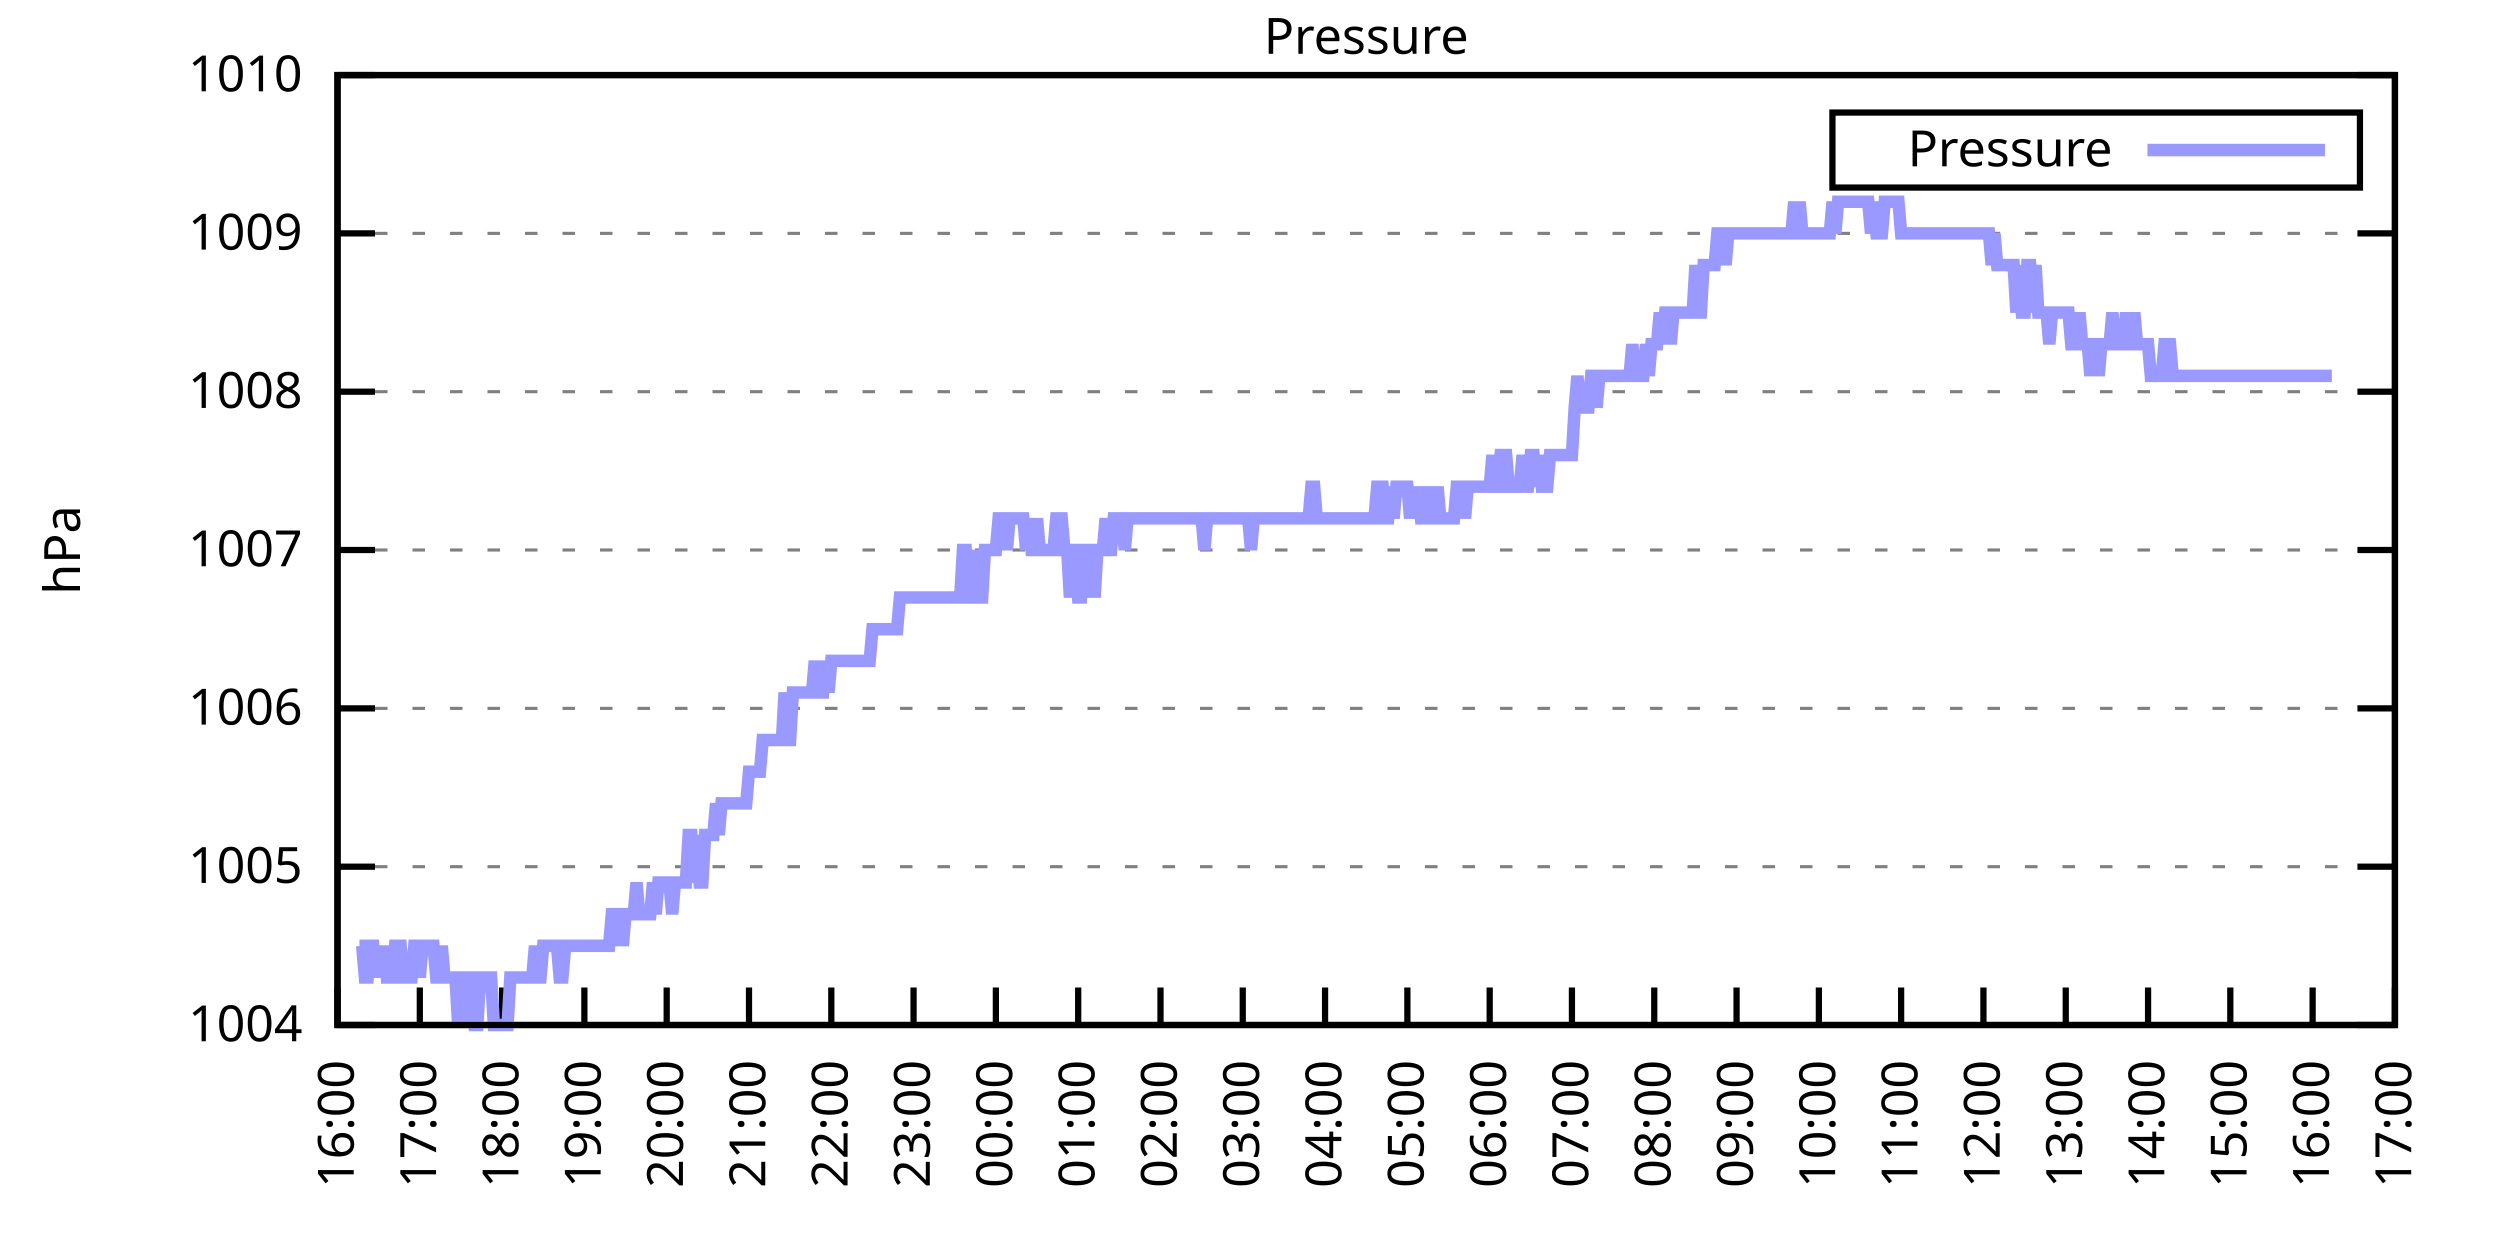
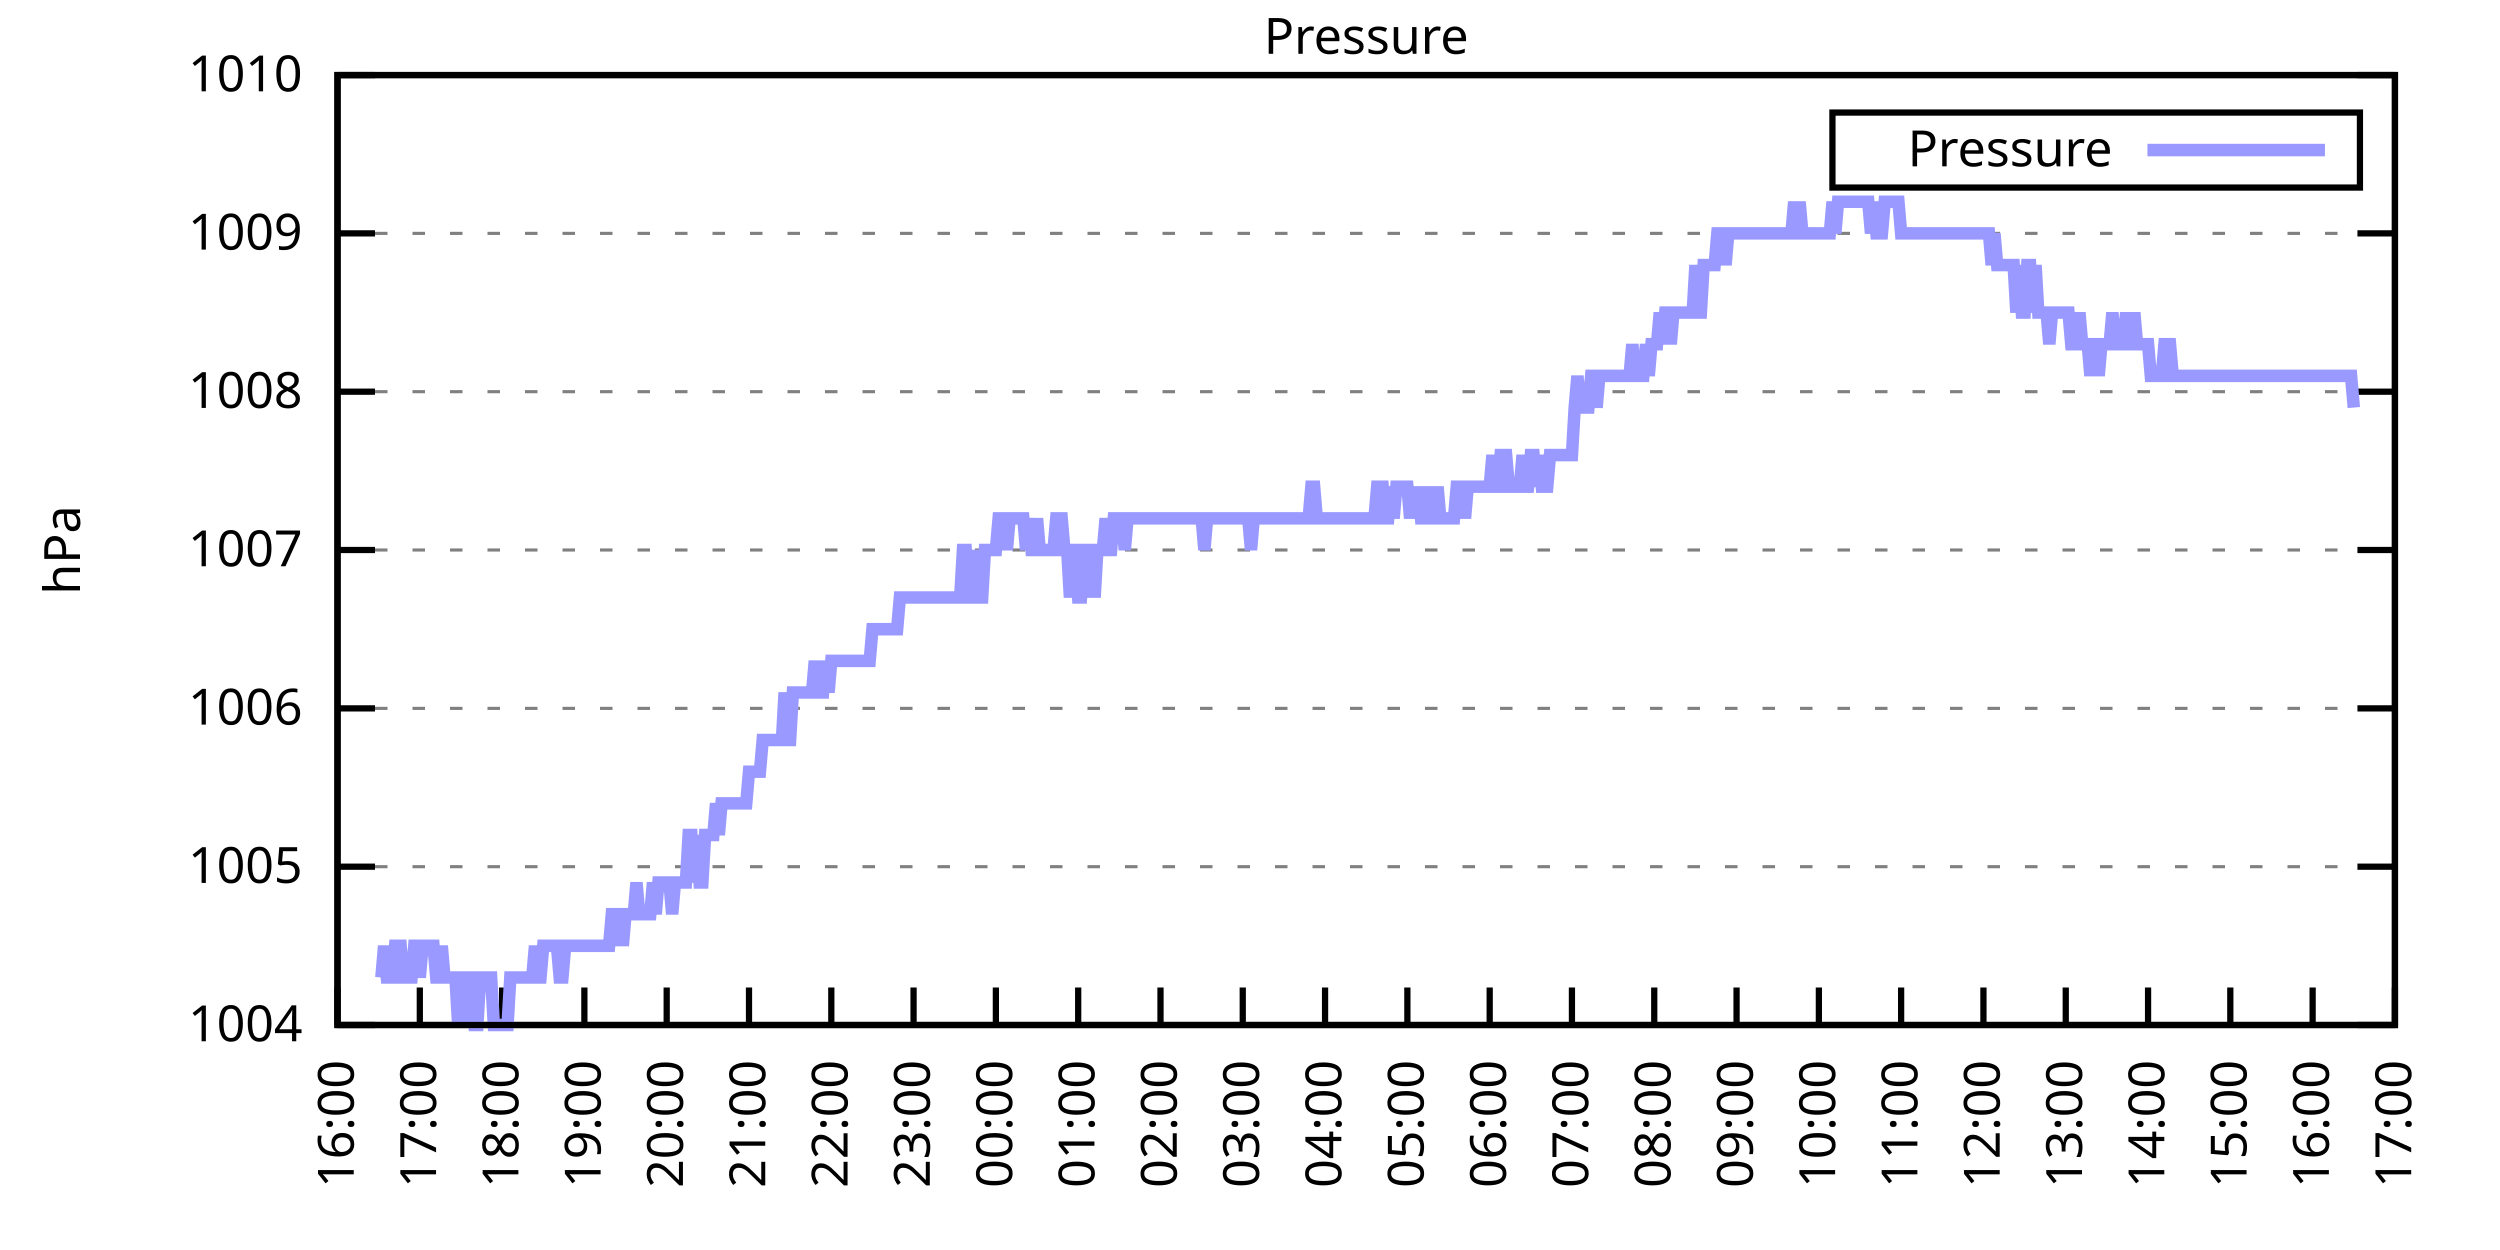
<svg xmlns="http://www.w3.org/2000/svg" xmlns:xlink="http://www.w3.org/1999/xlink" width="400" height="200" viewBox="0 0 400 200">
  <g id="gnuplot_canvas">
    <rect x="0" y="0" width="400" height="200" fill="none" />
    <defs>
      <circle id="gpDot" r="0.5" stroke-width="0.5" stroke="currentColor" />
      <path id="gpPt0" stroke-width="0.333" stroke="currentColor" d="M-1,0 h2 M0,-1 v2" />
      <path id="gpPt1" stroke-width="0.333" stroke="currentColor" d="M-1,-1 L1,1 M1,-1 L-1,1" />
      <path id="gpPt2" stroke-width="0.333" stroke="currentColor" d="M-1,0 L1,0 M0,-1 L0,1 M-1,-1 L1,1 M-1,1 L1,-1" />
      <rect id="gpPt3" stroke-width="0.333" stroke="currentColor" x="-1" y="-1" width="2" height="2" />
      <rect id="gpPt4" stroke-width="0.333" stroke="currentColor" fill="currentColor" x="-1" y="-1" width="2" height="2" />
      <circle id="gpPt5" stroke-width="0.333" stroke="currentColor" cx="0" cy="0" r="1" />
      <use xlink:href="#gpPt5" id="gpPt6" fill="currentColor" stroke="none" />
      <path id="gpPt7" stroke-width="0.333" stroke="currentColor" d="M0,-1.33 L-1.33,0.67 L1.33,0.67 z" />
      <use xlink:href="#gpPt7" id="gpPt8" fill="currentColor" stroke="none" />
      <use xlink:href="#gpPt7" id="gpPt9" stroke="currentColor" transform="rotate(180)" />
      <use xlink:href="#gpPt9" id="gpPt10" fill="currentColor" stroke="none" />
      <use xlink:href="#gpPt3" id="gpPt11" stroke="currentColor" transform="rotate(45)" />
      <use xlink:href="#gpPt11" id="gpPt12" fill="currentColor" stroke="none" />
      <path id="gpPt13" stroke-width="0.333" stroke="currentColor" d="M0,1.330 L1.265,0.411 L0.782,-1.067 L-0.782,-1.076 L-1.265,0.411 z" />
      <use xlink:href="#gpPt13" id="gpPt14" fill="currentColor" stroke="none" />
      <filter id="textbox" filterUnits="objectBoundingBox" x="0" y="0" height="1" width="1">
        <feFlood flood-color="white" flood-opacity="1" result="bgnd" />
        <feComposite in="SourceGraphic" in2="bgnd" operator="atop" />
      </filter>
      <filter id="greybox" filterUnits="objectBoundingBox" x="0" y="0" height="1" width="1">
        <feFlood flood-color="lightgrey" flood-opacity="1" result="grey" />
        <feComposite in="SourceGraphic" in2="grey" operator="atop" />
      </filter>
    </defs>
    <g fill="none" color="white" stroke="currentColor" stroke-width="1.00" stroke-linecap="butt" stroke-linejoin="miter">
</g>
    <g fill="none" color="black" stroke="currentColor" stroke-width="1.00" stroke-linecap="butt" stroke-linejoin="miter">
      <g stroke="none" shape-rendering="crispEdges">
        <polygon fill="rgb(255, 255, 255)" points="54.00,164.00 383.18,164.00 383.18,12.02 54.00,12.02 " />
      </g>
    </g>
    <g fill="none" color="black" stroke="currentColor" stroke-width="1.00" stroke-linecap="butt" stroke-linejoin="miter">
</g>
    <g fill="none" color="black" stroke="black" stroke-width="0.50" stroke-linecap="butt" stroke-linejoin="miter">
</g>
    <g fill="none" color="gray" stroke="currentColor" stroke-width="0.50" stroke-linecap="butt" stroke-linejoin="miter">
      <path stroke="gray" stroke-dasharray="2,4" class="gridline" d="M54.00,164.00 L383.19,164.00  " />
    </g>
    <g fill="none" color="gray" stroke="gray" stroke-width="1.00" stroke-linecap="butt" stroke-linejoin="miter">
</g>
    <g fill="none" color="black" stroke="currentColor" stroke-width="1.00" stroke-linecap="butt" stroke-linejoin="miter">
      <path stroke="black" d="M54.00,164.00 L60.00,164.00 M383.19,164.00 L377.19,164.00  " />
      <g transform="translate(48.40,166.60)" stroke="none" fill="black" font-family="Sans" font-size="8.00" text-anchor="end">
        <text>
          <tspan font-family="Sans"> 1004</tspan>
        </text>
      </g>
    </g>
    <g fill="none" color="black" stroke="currentColor" stroke-width="1.00" stroke-linecap="butt" stroke-linejoin="miter">
</g>
    <g fill="none" color="black" stroke="black" stroke-width="0.50" stroke-linecap="butt" stroke-linejoin="miter">
</g>
    <g fill="none" color="gray" stroke="currentColor" stroke-width="0.50" stroke-linecap="butt" stroke-linejoin="miter">
      <path stroke="gray" stroke-dasharray="2,4" class="gridline" d="M54.00,138.67 L383.19,138.67  " />
    </g>
    <g fill="none" color="gray" stroke="gray" stroke-width="1.00" stroke-linecap="butt" stroke-linejoin="miter">
</g>
    <g fill="none" color="black" stroke="currentColor" stroke-width="1.00" stroke-linecap="butt" stroke-linejoin="miter">
      <path stroke="black" d="M54.00,138.67 L60.00,138.67 M383.19,138.67 L377.19,138.67  " />
      <g transform="translate(48.40,141.27)" stroke="none" fill="black" font-family="Sans" font-size="8.00" text-anchor="end">
        <text>
          <tspan font-family="Sans"> 1005</tspan>
        </text>
      </g>
    </g>
    <g fill="none" color="black" stroke="currentColor" stroke-width="1.00" stroke-linecap="butt" stroke-linejoin="miter">
</g>
    <g fill="none" color="black" stroke="black" stroke-width="0.50" stroke-linecap="butt" stroke-linejoin="miter">
</g>
    <g fill="none" color="gray" stroke="currentColor" stroke-width="0.50" stroke-linecap="butt" stroke-linejoin="miter">
      <path stroke="gray" stroke-dasharray="2,4" class="gridline" d="M54.00,113.34 L383.19,113.34  " />
    </g>
    <g fill="none" color="gray" stroke="gray" stroke-width="1.00" stroke-linecap="butt" stroke-linejoin="miter">
</g>
    <g fill="none" color="black" stroke="currentColor" stroke-width="1.00" stroke-linecap="butt" stroke-linejoin="miter">
      <path stroke="black" d="M54.00,113.34 L60.00,113.34 M383.19,113.34 L377.19,113.34  " />
      <g transform="translate(48.40,115.94)" stroke="none" fill="black" font-family="Sans" font-size="8.00" text-anchor="end">
        <text>
          <tspan font-family="Sans"> 1006</tspan>
        </text>
      </g>
    </g>
    <g fill="none" color="black" stroke="currentColor" stroke-width="1.00" stroke-linecap="butt" stroke-linejoin="miter">
</g>
    <g fill="none" color="black" stroke="black" stroke-width="0.50" stroke-linecap="butt" stroke-linejoin="miter">
</g>
    <g fill="none" color="gray" stroke="currentColor" stroke-width="0.50" stroke-linecap="butt" stroke-linejoin="miter">
      <path stroke="gray" stroke-dasharray="2,4" class="gridline" d="M54.00,88.00 L383.19,88.00  " />
    </g>
    <g fill="none" color="gray" stroke="gray" stroke-width="1.00" stroke-linecap="butt" stroke-linejoin="miter">
</g>
    <g fill="none" color="black" stroke="currentColor" stroke-width="1.00" stroke-linecap="butt" stroke-linejoin="miter">
      <path stroke="black" d="M54.00,88.00 L60.00,88.00 M383.19,88.00 L377.19,88.00  " />
      <g transform="translate(48.40,90.60)" stroke="none" fill="black" font-family="Sans" font-size="8.00" text-anchor="end">
        <text>
          <tspan font-family="Sans"> 1007</tspan>
        </text>
      </g>
    </g>
    <g fill="none" color="black" stroke="currentColor" stroke-width="1.00" stroke-linecap="butt" stroke-linejoin="miter">
</g>
    <g fill="none" color="black" stroke="black" stroke-width="0.50" stroke-linecap="butt" stroke-linejoin="miter">
</g>
    <g fill="none" color="gray" stroke="currentColor" stroke-width="0.50" stroke-linecap="butt" stroke-linejoin="miter">
      <path stroke="gray" stroke-dasharray="2,4" class="gridline" d="M54.00,62.67 L383.19,62.67  " />
    </g>
    <g fill="none" color="gray" stroke="gray" stroke-width="1.00" stroke-linecap="butt" stroke-linejoin="miter">
</g>
    <g fill="none" color="black" stroke="currentColor" stroke-width="1.00" stroke-linecap="butt" stroke-linejoin="miter">
      <path stroke="black" d="M54.00,62.67 L60.00,62.67 M383.19,62.67 L377.19,62.67  " />
      <g transform="translate(48.40,65.27)" stroke="none" fill="black" font-family="Sans" font-size="8.00" text-anchor="end">
        <text>
          <tspan font-family="Sans"> 1008</tspan>
        </text>
      </g>
    </g>
    <g fill="none" color="black" stroke="currentColor" stroke-width="1.00" stroke-linecap="butt" stroke-linejoin="miter">
</g>
    <g fill="none" color="black" stroke="black" stroke-width="0.50" stroke-linecap="butt" stroke-linejoin="miter">
</g>
    <g fill="none" color="gray" stroke="currentColor" stroke-width="0.50" stroke-linecap="butt" stroke-linejoin="miter">
      <path stroke="gray" stroke-dasharray="2,4" class="gridline" d="M54.00,37.34 L383.19,37.34  " />
    </g>
    <g fill="none" color="gray" stroke="gray" stroke-width="1.00" stroke-linecap="butt" stroke-linejoin="miter">
</g>
    <g fill="none" color="black" stroke="currentColor" stroke-width="1.00" stroke-linecap="butt" stroke-linejoin="miter">
      <path stroke="black" d="M54.00,37.34 L60.00,37.34 M383.19,37.34 L377.19,37.34  " />
      <g transform="translate(48.40,39.94)" stroke="none" fill="black" font-family="Sans" font-size="8.00" text-anchor="end">
        <text>
          <tspan font-family="Sans"> 1009</tspan>
        </text>
      </g>
    </g>
    <g fill="none" color="black" stroke="currentColor" stroke-width="1.00" stroke-linecap="butt" stroke-linejoin="miter">
</g>
    <g fill="none" color="black" stroke="black" stroke-width="0.50" stroke-linecap="butt" stroke-linejoin="miter">
</g>
    <g fill="none" color="gray" stroke="currentColor" stroke-width="0.50" stroke-linecap="butt" stroke-linejoin="miter">
      <path stroke="gray" stroke-dasharray="2,4" class="gridline" d="M54.00,12.01 L383.19,12.01  " />
    </g>
    <g fill="none" color="gray" stroke="gray" stroke-width="1.00" stroke-linecap="butt" stroke-linejoin="miter">
</g>
    <g fill="none" color="black" stroke="currentColor" stroke-width="1.00" stroke-linecap="butt" stroke-linejoin="miter">
      <path stroke="black" d="M54.00,12.01 L60.00,12.01 M383.19,12.01 L377.19,12.01  " />
      <g transform="translate(48.40,14.61)" stroke="none" fill="black" font-family="Sans" font-size="8.00" text-anchor="end">
        <text>
          <tspan font-family="Sans"> 1010</tspan>
        </text>
      </g>
    </g>
    <g fill="none" color="black" stroke="currentColor" stroke-width="1.00" stroke-linecap="butt" stroke-linejoin="miter">
      <path stroke="black" d="M54.00,164.00 L54.00,158.00  " />
      <g transform="translate(56.60,169.60) rotate(270.00)" stroke="none" fill="black" font-family="Sans" font-size="8.00" text-anchor="end">
        <text>
          <tspan font-family="Sans">16:00</tspan>
        </text>
      </g>
    </g>
    <g fill="none" color="black" stroke="currentColor" stroke-width="1.00" stroke-linecap="butt" stroke-linejoin="miter">
      <path stroke="black" d="M67.17,164.00 L67.17,158.00  " />
      <g transform="translate(69.77,169.60) rotate(270.00)" stroke="none" fill="black" font-family="Sans" font-size="8.00" text-anchor="end">
        <text>
          <tspan font-family="Sans">17:00</tspan>
        </text>
      </g>
    </g>
    <g fill="none" color="black" stroke="currentColor" stroke-width="1.00" stroke-linecap="butt" stroke-linejoin="miter">
      <path stroke="black" d="M80.34,164.00 L80.34,158.00  " />
      <g transform="translate(82.94,169.60) rotate(270.00)" stroke="none" fill="black" font-family="Sans" font-size="8.00" text-anchor="end">
        <text>
          <tspan font-family="Sans">18:00</tspan>
        </text>
      </g>
    </g>
    <g fill="none" color="black" stroke="currentColor" stroke-width="1.00" stroke-linecap="butt" stroke-linejoin="miter">
      <path stroke="black" d="M93.50,164.00 L93.50,158.00  " />
      <g transform="translate(96.10,169.60) rotate(270.00)" stroke="none" fill="black" font-family="Sans" font-size="8.00" text-anchor="end">
        <text>
          <tspan font-family="Sans">19:00</tspan>
        </text>
      </g>
    </g>
    <g fill="none" color="black" stroke="currentColor" stroke-width="1.00" stroke-linecap="butt" stroke-linejoin="miter">
      <path stroke="black" d="M106.67,164.00 L106.67,158.00  " />
      <g transform="translate(109.27,169.60) rotate(270.00)" stroke="none" fill="black" font-family="Sans" font-size="8.00" text-anchor="end">
        <text>
          <tspan font-family="Sans">20:00</tspan>
        </text>
      </g>
    </g>
    <g fill="none" color="black" stroke="currentColor" stroke-width="1.00" stroke-linecap="butt" stroke-linejoin="miter">
      <path stroke="black" d="M119.84,164.00 L119.84,158.00  " />
      <g transform="translate(122.44,169.60) rotate(270.00)" stroke="none" fill="black" font-family="Sans" font-size="8.00" text-anchor="end">
        <text>
          <tspan font-family="Sans">21:00</tspan>
        </text>
      </g>
    </g>
    <g fill="none" color="black" stroke="currentColor" stroke-width="1.00" stroke-linecap="butt" stroke-linejoin="miter">
      <path stroke="black" d="M133.01,164.00 L133.01,158.00  " />
      <g transform="translate(135.61,169.60) rotate(270.00)" stroke="none" fill="black" font-family="Sans" font-size="8.00" text-anchor="end">
        <text>
          <tspan font-family="Sans">22:00</tspan>
        </text>
      </g>
    </g>
    <g fill="none" color="black" stroke="currentColor" stroke-width="1.00" stroke-linecap="butt" stroke-linejoin="miter">
      <path stroke="black" d="M146.17,164.00 L146.17,158.00  " />
      <g transform="translate(148.77,169.60) rotate(270.00)" stroke="none" fill="black" font-family="Sans" font-size="8.00" text-anchor="end">
        <text>
          <tspan font-family="Sans">23:00</tspan>
        </text>
      </g>
    </g>
    <g fill="none" color="black" stroke="currentColor" stroke-width="1.00" stroke-linecap="butt" stroke-linejoin="miter">
      <path stroke="black" d="M159.34,164.00 L159.34,158.00  " />
      <g transform="translate(161.94,169.60) rotate(270.00)" stroke="none" fill="black" font-family="Sans" font-size="8.00" text-anchor="end">
        <text>
          <tspan font-family="Sans">00:00</tspan>
        </text>
      </g>
    </g>
    <g fill="none" color="black" stroke="currentColor" stroke-width="1.00" stroke-linecap="butt" stroke-linejoin="miter">
      <path stroke="black" d="M172.51,164.00 L172.51,158.00  " />
      <g transform="translate(175.11,169.60) rotate(270.00)" stroke="none" fill="black" font-family="Sans" font-size="8.00" text-anchor="end">
        <text>
          <tspan font-family="Sans">01:00</tspan>
        </text>
      </g>
    </g>
    <g fill="none" color="black" stroke="currentColor" stroke-width="1.00" stroke-linecap="butt" stroke-linejoin="miter">
      <path stroke="black" d="M185.68,164.00 L185.68,158.00  " />
      <g transform="translate(188.28,169.60) rotate(270.00)" stroke="none" fill="black" font-family="Sans" font-size="8.00" text-anchor="end">
        <text>
          <tspan font-family="Sans">02:00</tspan>
        </text>
      </g>
    </g>
    <g fill="none" color="black" stroke="currentColor" stroke-width="1.00" stroke-linecap="butt" stroke-linejoin="miter">
      <path stroke="black" d="M198.84,164.00 L198.84,158.00  " />
      <g transform="translate(201.44,169.60) rotate(270.00)" stroke="none" fill="black" font-family="Sans" font-size="8.00" text-anchor="end">
        <text>
          <tspan font-family="Sans">03:00</tspan>
        </text>
      </g>
    </g>
    <g fill="none" color="black" stroke="currentColor" stroke-width="1.00" stroke-linecap="butt" stroke-linejoin="miter">
      <path stroke="black" d="M212.01,164.00 L212.01,158.00  " />
      <g transform="translate(214.61,169.60) rotate(270.00)" stroke="none" fill="black" font-family="Sans" font-size="8.00" text-anchor="end">
        <text>
          <tspan font-family="Sans">04:00</tspan>
        </text>
      </g>
    </g>
    <g fill="none" color="black" stroke="currentColor" stroke-width="1.00" stroke-linecap="butt" stroke-linejoin="miter">
      <path stroke="black" d="M225.18,164.00 L225.18,158.00  " />
      <g transform="translate(227.78,169.60) rotate(270.00)" stroke="none" fill="black" font-family="Sans" font-size="8.00" text-anchor="end">
        <text>
          <tspan font-family="Sans">05:00</tspan>
        </text>
      </g>
    </g>
    <g fill="none" color="black" stroke="currentColor" stroke-width="1.00" stroke-linecap="butt" stroke-linejoin="miter">
      <path stroke="black" d="M238.35,164.00 L238.35,158.00  " />
      <g transform="translate(240.95,169.60) rotate(270.00)" stroke="none" fill="black" font-family="Sans" font-size="8.00" text-anchor="end">
        <text>
          <tspan font-family="Sans">06:00</tspan>
        </text>
      </g>
    </g>
    <g fill="none" color="black" stroke="currentColor" stroke-width="1.00" stroke-linecap="butt" stroke-linejoin="miter">
      <path stroke="black" d="M251.51,164.00 L251.51,158.00  " />
      <g transform="translate(254.11,169.60) rotate(270.00)" stroke="none" fill="black" font-family="Sans" font-size="8.00" text-anchor="end">
        <text>
          <tspan font-family="Sans">07:00</tspan>
        </text>
      </g>
    </g>
    <g fill="none" color="black" stroke="currentColor" stroke-width="1.00" stroke-linecap="butt" stroke-linejoin="miter">
      <path stroke="black" d="M264.68,164.00 L264.68,158.00  " />
      <g transform="translate(267.28,169.60) rotate(270.00)" stroke="none" fill="black" font-family="Sans" font-size="8.00" text-anchor="end">
        <text>
          <tspan font-family="Sans">08:00</tspan>
        </text>
      </g>
    </g>
    <g fill="none" color="black" stroke="currentColor" stroke-width="1.00" stroke-linecap="butt" stroke-linejoin="miter">
      <path stroke="black" d="M277.85,164.00 L277.85,158.00  " />
      <g transform="translate(280.45,169.60) rotate(270.00)" stroke="none" fill="black" font-family="Sans" font-size="8.00" text-anchor="end">
        <text>
          <tspan font-family="Sans">09:00</tspan>
        </text>
      </g>
    </g>
    <g fill="none" color="black" stroke="currentColor" stroke-width="1.00" stroke-linecap="butt" stroke-linejoin="miter">
      <path stroke="black" d="M291.02,164.00 L291.02,158.00  " />
      <g transform="translate(293.62,169.60) rotate(270.00)" stroke="none" fill="black" font-family="Sans" font-size="8.00" text-anchor="end">
        <text>
          <tspan font-family="Sans">10:00</tspan>
        </text>
      </g>
    </g>
    <g fill="none" color="black" stroke="currentColor" stroke-width="1.00" stroke-linecap="butt" stroke-linejoin="miter">
      <path stroke="black" d="M304.18,164.00 L304.18,158.00  " />
      <g transform="translate(306.78,169.60) rotate(270.00)" stroke="none" fill="black" font-family="Sans" font-size="8.00" text-anchor="end">
        <text>
          <tspan font-family="Sans">11:00</tspan>
        </text>
      </g>
    </g>
    <g fill="none" color="black" stroke="currentColor" stroke-width="1.00" stroke-linecap="butt" stroke-linejoin="miter">
      <path stroke="black" d="M317.35,164.00 L317.35,158.00  " />
      <g transform="translate(319.95,169.60) rotate(270.00)" stroke="none" fill="black" font-family="Sans" font-size="8.00" text-anchor="end">
        <text>
          <tspan font-family="Sans">12:00</tspan>
        </text>
      </g>
    </g>
    <g fill="none" color="black" stroke="currentColor" stroke-width="1.00" stroke-linecap="butt" stroke-linejoin="miter">
      <path stroke="black" d="M330.52,164.00 L330.52,158.00  " />
      <g transform="translate(333.12,169.60) rotate(270.00)" stroke="none" fill="black" font-family="Sans" font-size="8.00" text-anchor="end">
        <text>
          <tspan font-family="Sans">13:00</tspan>
        </text>
      </g>
    </g>
    <g fill="none" color="black" stroke="currentColor" stroke-width="1.00" stroke-linecap="butt" stroke-linejoin="miter">
      <path stroke="black" d="M343.69,164.00 L343.69,158.00  " />
      <g transform="translate(346.29,169.60) rotate(270.00)" stroke="none" fill="black" font-family="Sans" font-size="8.00" text-anchor="end">
        <text>
          <tspan font-family="Sans">14:00</tspan>
        </text>
      </g>
    </g>
    <g fill="none" color="black" stroke="currentColor" stroke-width="1.00" stroke-linecap="butt" stroke-linejoin="miter">
      <path stroke="black" d="M356.85,164.00 L356.85,158.00  " />
      <g transform="translate(359.45,169.60) rotate(270.00)" stroke="none" fill="black" font-family="Sans" font-size="8.00" text-anchor="end">
        <text>
          <tspan font-family="Sans">15:00</tspan>
        </text>
      </g>
    </g>
    <g fill="none" color="black" stroke="currentColor" stroke-width="1.00" stroke-linecap="butt" stroke-linejoin="miter">
      <path stroke="black" d="M370.02,164.00 L370.02,158.00  " />
      <g transform="translate(372.62,169.60) rotate(270.00)" stroke="none" fill="black" font-family="Sans" font-size="8.00" text-anchor="end">
        <text>
          <tspan font-family="Sans">16:00</tspan>
        </text>
      </g>
    </g>
    <g fill="none" color="black" stroke="currentColor" stroke-width="1.00" stroke-linecap="butt" stroke-linejoin="miter">
      <path stroke="black" d="M383.19,164.00 L383.19,158.00  " />
      <g transform="translate(385.79,169.60) rotate(270.00)" stroke="none" fill="black" font-family="Sans" font-size="8.00" text-anchor="end">
        <text>
          <tspan font-family="Sans">17:00</tspan>
        </text>
      </g>
    </g>
    <g fill="none" color="black" stroke="currentColor" stroke-width="1.00" stroke-linecap="butt" stroke-linejoin="miter">
</g>
    <g fill="none" color="black" stroke="currentColor" stroke-width="1.00" stroke-linecap="butt" stroke-linejoin="miter">
      <path stroke="black" d="M54.00,12.01 L54.00,164.00 L383.19,164.00 L383.19,12.01 L54.00,12.01 Z  " />
    </g>
    <g fill="none" color="black" stroke="currentColor" stroke-width="1.00" stroke-linecap="butt" stroke-linejoin="miter">
</g>
    <g fill="none" color="black" stroke="currentColor" stroke-width="1.00" stroke-linecap="butt" stroke-linejoin="miter">
      <path stroke="black" d="M293.19,30.01 L293.19,18.01 L377.59,18.01 L377.59,30.01 L293.19,30.01 Z  " />
    </g>
    <g id="Pressure_plot_1">
      <g fill="none" color="white" stroke="black" stroke-width="2.00" stroke-linecap="butt" stroke-linejoin="miter">
</g>
      <g fill="none" color="black" stroke="currentColor" stroke-width="2.00" stroke-linecap="butt" stroke-linejoin="miter">
        <g transform="translate(337.99,26.61)" stroke="none" fill="black" font-family="Sans" font-size="8.00" text-anchor="end">
          <text>
            <tspan font-family="Sans">Pressure</tspan>
          </text>
        </g>
      </g>
      <g fill="none" color="black" stroke="currentColor" stroke-width="2.00" stroke-linecap="butt" stroke-linejoin="miter">
-         <path stroke="rgb(153, 153, 255)" d="M343.59,24.01 L371.99,24.01 M57.51,151.33 L57.95,151.33 L58.39,156.40 L58.83,156.40 L59.27,151.33 L59.71,151.33   L60.14,156.40 L60.58,151.33 L61.02,156.40 L61.46,151.33 L61.90,156.40 L62.34,156.40 L62.78,156.40 L63.22,151.33   L63.66,151.33 L64.10,151.33 L64.53,156.40 L64.97,156.40 L65.41,156.40 L65.85,156.40 L66.29,151.33 L66.73,151.33   L67.17,156.40 L67.61,151.33 L68.05,151.33 L68.48,151.33 L68.92,151.33 L69.36,151.33 L69.80,156.40 L70.24,156.40   L70.68,151.33 L71.12,156.40 L71.56,156.40 L72.00,156.40 L72.43,156.40 L72.87,156.40 L73.31,164.00 L73.75,156.40   L74.19,164.00 L74.63,156.40 L75.07,156.40 L75.51,156.40 L75.95,164.00 L76.38,164.00 L76.82,156.40 L77.26,156.40   L77.70,156.40 L78.14,156.40 L78.58,156.40 L79.02,164.00 L79.46,164.00 L79.90,164.00 L80.34,164.00 L80.77,164.00   L81.21,164.00 L81.65,156.40 L82.09,156.40 L82.53,156.40 L82.97,156.40 L83.41,156.40 L83.85,156.40 L84.29,156.40   L84.72,156.40 L85.16,156.40 L85.60,151.33 L86.04,156.40 L86.48,156.40 L86.92,151.33 L87.36,151.33 L87.80,151.33   L88.24,151.33 L88.67,151.33 L89.11,151.33 L89.55,156.40 L89.99,156.40 L90.43,151.33 L90.87,151.33 L91.31,151.33   L91.75,151.33 L92.19,151.33 L92.62,151.33 L93.06,151.33 L93.50,151.33 L93.94,151.33 L94.38,151.33 L94.82,151.33   L95.26,151.33 L95.70,151.33 L96.14,151.33 L96.58,151.33 L97.01,151.33 L97.45,151.33 L97.89,146.27 L98.33,146.27   L98.77,151.33 L99.21,146.27 L99.65,151.33 L100.09,146.27 L100.53,146.27 L100.96,146.27 L101.40,146.27 L101.84,141.20   L102.28,146.27 L102.72,146.27 L103.16,146.27 L103.60,146.27 L104.04,146.27 L104.48,141.20 L104.91,146.27 L105.35,141.20   L105.79,141.20 L106.23,141.20 L106.67,141.20 L107.11,141.20 L107.55,146.27 L107.99,141.20 L108.43,141.20 L108.87,141.20   L109.30,141.20 L109.74,141.20 L110.18,133.60 L110.62,133.60 L111.06,141.20 L111.50,133.60 L111.94,141.20 L112.38,141.20   L112.82,133.60 L113.25,133.60 L113.69,133.60 L114.13,133.60 L114.57,128.54 L115.01,133.60 L115.45,128.54 L115.89,128.54   L116.33,128.54 L116.77,128.54 L117.20,128.54 L117.64,128.54 L118.08,128.54 L118.52,128.54 L118.96,128.54 L119.40,128.54   L119.84,123.47 L120.28,123.47 L120.72,123.47 L121.15,123.47 L121.59,123.47 L122.03,118.40 L122.47,118.40 L122.91,118.40   L123.35,118.40 L123.79,118.40 L124.23,118.40 L124.67,118.40 L125.11,118.40 L125.54,110.80 L125.98,118.40 L126.42,118.40   L126.86,110.80 L127.30,110.80 L127.74,110.80 L128.18,110.80 L128.62,110.80 L129.06,110.80 L129.49,110.80 L129.93,110.80   L130.37,105.74 L130.81,110.80 L131.25,110.80 L131.69,110.80 L132.13,105.74 L132.57,110.80 L133.01,105.74 L133.44,105.74   L133.88,105.74 L134.32,105.74 L134.76,105.74 L135.20,105.74 L135.64,105.74 L136.08,105.74 L136.52,105.74 L136.96,105.74   L137.39,105.74 L137.83,105.74 L138.27,105.74 L138.71,105.74 L139.15,105.74 L139.59,100.67 L140.03,100.67 L140.47,100.67   L140.91,100.67 L141.35,100.67 L141.78,100.67 L142.22,100.67 L142.66,100.67 L143.10,100.67 L143.54,100.67 L143.98,95.60   L144.42,95.60 L144.86,95.60 L145.30,95.60 L145.73,95.60 L146.17,95.60 L146.61,95.60 L147.05,95.60 L147.49,95.60   L147.93,95.60 L148.37,95.60 L148.81,95.60 L149.25,95.60 L149.68,95.60 L150.12,95.60 L150.56,95.60 L151.00,95.60   L151.44,95.60 L151.88,95.60 L152.32,95.60 L152.76,95.60 L153.20,95.60 L153.63,95.60 L154.07,88.00 L154.51,88.00   L154.95,95.60 L155.39,95.60 L155.83,95.60 L156.27,88.00 L156.71,95.60 L157.15,95.60 L157.59,88.00 L158.02,88.00   L158.46,88.00 L158.90,88.00 L159.34,88.00 L159.78,82.94 L160.22,82.94 L160.66,82.94 L161.10,88.00 L161.54,82.94   L161.97,82.94 L162.41,82.94 L162.85,82.94 L163.29,82.94 L163.73,82.94 L164.17,88.00 L164.61,82.94 L165.05,88.00   L165.49,88.00 L165.92,82.94 L166.36,88.00 L166.80,88.00 L167.24,88.00 L167.68,88.00 L168.12,88.00 L168.56,88.00   L169.00,82.94 L169.44,82.94 L169.87,82.94 L170.31,88.00 L170.75,88.00 L171.19,95.60 L171.63,88.00 L172.07,88.00   L172.51,95.60 L172.95,95.60 L173.39,88.00 L173.83,88.00 L174.26,95.60 L174.70,88.00 L175.14,95.60 L175.58,88.00   L176.02,88.00 L176.46,88.00 L176.90,82.94 L177.34,88.00 L177.78,88.00 L178.21,82.94 L178.65,82.94 L179.09,82.94   L179.53,82.94 L179.97,88.00 L180.41,82.94 L180.85,82.94 L181.29,82.94 L181.73,82.94 L182.16,82.94 L182.60,82.94   L183.04,82.94 L183.48,82.94 L183.92,82.94 L184.36,82.94 L184.80,82.94 L185.24,82.94 L185.68,82.94 L186.11,82.94   L186.55,82.94 L186.99,82.94 L187.43,82.94 L187.87,82.94 L188.31,82.94 L188.75,82.94 L189.19,82.94 L189.63,82.94   L190.07,82.94 L190.50,82.94 L190.94,82.94 L191.38,82.94 L191.82,82.94 L192.26,82.94 L192.70,88.00 L193.14,82.94   L193.58,82.94 L194.02,82.94 L194.45,82.94 L194.89,82.94 L195.33,82.94 L195.77,82.94 L196.21,82.94 L196.65,82.94   L197.09,82.94 L197.53,82.94 L197.97,82.94 L198.40,82.94 L198.84,82.94 L199.28,82.94 L199.72,82.94 L200.16,88.00   L200.60,82.94 L201.04,82.94 L201.48,82.94 L201.92,82.94 L202.35,82.94 L202.79,82.94 L203.23,82.94 L203.67,82.94   L204.11,82.94 L204.55,82.94 L204.99,82.94 L205.43,82.94 L205.87,82.94 L206.31,82.94 L206.74,82.94 L207.18,82.94   L207.62,82.94 L208.06,82.94 L208.50,82.94 L208.94,82.94 L209.38,82.94 L209.82,77.87 L210.26,77.87 L210.69,82.94   L211.13,82.94 L211.57,82.94 L212.01,82.94 L212.45,82.94 L212.89,82.94 L213.33,82.94 L213.77,82.94 L214.21,82.94   L214.64,82.94 L215.08,82.94 L215.52,82.94 L215.96,82.94 L216.40,82.94 L216.84,82.94 L217.28,82.94 L217.72,82.94   L218.16,82.94 L218.60,82.94 L219.03,82.94 L219.47,82.94 L219.91,82.94 L220.35,77.87 L220.79,77.87 L221.23,77.87   L221.67,82.94 L222.11,82.94 L222.55,77.87 L222.98,82.94 L223.42,77.87 L223.86,77.87 L224.30,77.87 L224.74,77.87   L225.18,77.87 L225.62,82.94 L226.06,77.87 L226.50,82.94 L226.93,77.87 L227.37,82.94 L227.81,82.94 L228.25,82.94   L228.69,77.87 L229.13,82.94 L229.57,82.94 L230.01,77.87 L230.45,82.94 L230.88,82.94 L231.32,82.94 L231.76,82.94   L232.20,82.94 L232.64,82.94 L233.08,77.87 L233.52,77.87 L233.96,77.87 L234.40,82.94 L234.84,77.87 L235.27,77.87   L235.71,77.87 L236.15,77.87 L236.59,77.87 L237.03,77.87 L237.47,77.87 L237.91,77.87 L238.35,77.87 L238.79,72.81   L239.22,77.87 L239.66,77.87 L240.10,72.81 L240.54,72.81 L240.98,72.81 L241.42,77.87 L241.86,77.87 L242.30,77.87   L242.74,77.87 L243.17,77.87 L243.61,72.81 L244.05,77.87 L244.49,77.87 L244.93,72.81 L245.37,72.81 L245.81,77.87   L246.25,72.81 L246.69,77.87 L247.12,77.87 L247.56,77.87 L248.00,72.81 L248.44,72.81 L248.88,72.81 L249.32,72.81   L249.76,72.81 L250.20,72.81 L250.64,72.81 L251.08,72.81 L251.51,72.81 L251.95,65.21 L252.39,60.14 L252.83,65.21   L253.27,65.21 L253.71,65.21 L254.15,65.21 L254.59,60.14 L255.03,60.14 L255.46,65.21 L255.90,60.14 L256.34,60.14   L256.78,60.14 L257.22,60.14 L257.66,60.14 L258.10,60.14 L258.54,60.14 L258.98,60.14 L259.41,60.14 L259.85,60.14   L260.29,60.14 L260.73,60.14 L261.17,55.07 L261.61,60.14 L262.05,60.14 L262.49,60.14 L262.93,60.14 L263.36,55.07   L263.80,60.14 L264.24,55.07 L264.68,55.07 L265.12,55.07 L265.56,50.01 L266.00,55.07 L266.44,50.01 L266.88,50.01   L267.32,55.07 L267.75,50.01 L268.19,50.01 L268.63,50.01 L269.07,50.01 L269.51,50.01 L269.95,50.01 L270.39,50.01   L270.83,50.01 L271.27,42.41 L271.70,50.01 L272.14,50.01 L272.58,42.41 L273.02,42.41 L273.46,42.41 L273.90,42.41   L274.34,42.41 L274.78,37.34 L275.22,37.34 L275.65,37.34 L276.09,42.41 L276.53,37.34 L276.97,37.34 L277.41,37.34   L277.85,37.34 L278.29,37.34 L278.73,37.34 L279.17,37.34 L279.60,37.34 L280.04,37.34 L280.48,37.34 L280.92,37.34   L281.36,37.34 L281.80,37.34 L282.24,37.34 L282.68,37.34 L283.12,37.34 L283.56,37.34 L283.99,37.34 L284.43,37.34   L284.87,37.34 L285.31,37.34 L285.75,37.34 L286.19,37.34 L286.63,37.34 L287.07,32.28 L287.51,37.34 L287.94,32.28   L288.38,37.34 L288.82,37.34 L289.26,37.34 L289.70,37.34 L290.14,37.34 L290.58,37.34 L291.02,37.34 L291.46,37.34   L291.89,37.34 L292.33,37.34 L292.77,37.34 L293.21,32.28 L293.65,37.34 L294.09,32.28 L294.53,32.28 L294.97,32.28   L295.41,32.28 L295.84,32.28 L296.28,32.28 L296.72,32.28 L297.16,32.28 L297.60,32.28 L298.04,32.28 L298.48,32.28   L298.92,32.28 L299.36,37.34 L299.80,32.28 L300.23,37.34 L300.67,37.34 L301.11,37.34 L301.55,32.28 L301.99,32.28   L302.43,32.28 L302.87,32.28 L303.31,32.28 L303.75,32.28 L304.18,37.34 L304.62,37.34 L305.06,37.34 L305.50,37.34   L305.94,37.34 L306.38,37.34 L306.82,37.34 L307.26,37.34 L307.70,37.34 L308.13,37.34 L308.57,37.34 L309.01,37.34   L309.45,37.34 L309.89,37.34 L310.33,37.34 L310.77,37.34 L311.21,37.34 L311.65,37.34 L312.08,37.34 L312.52,37.34   L312.96,37.34 L313.40,37.34 L313.84,37.34 L314.28,37.34 L314.72,37.34 L315.60,37.34 L316.04,37.34 L316.47,37.34   L316.91,37.34 L317.35,37.34 L317.79,37.34 L318.23,37.34 L318.67,42.41 L319.11,37.34 L319.55,42.41 L319.99,42.41   L320.42,42.41 L320.86,42.41 L321.30,42.41 L321.74,42.41 L322.18,42.41 L322.62,50.01 L323.06,42.41 L323.50,50.01   L323.94,50.01 L324.37,42.41 L324.81,42.41 L325.25,50.01 L325.69,42.41 L326.13,50.01 L326.57,50.01 L327.01,50.01   L327.45,50.01 L327.89,55.07 L328.33,50.01 L328.76,50.01 L329.20,50.01 L329.64,50.01 L330.08,50.01 L330.52,50.01   L330.96,50.01 L331.40,55.07 L331.84,55.07 L332.28,55.07 L332.71,50.01 L333.15,55.07 L333.59,55.07 L334.03,55.07   L334.47,60.14 L334.91,55.07 L335.35,55.07 L335.79,60.14 L336.23,55.07 L336.66,55.07 L337.10,55.07 L337.54,55.07   L337.98,50.01 L338.42,55.07 L338.86,55.07 L339.30,55.07 L339.74,55.07 L340.18,50.01 L340.61,55.07 L341.05,55.07   L341.49,50.01 L341.93,55.07 L342.37,55.07 L342.81,55.07 L343.25,55.07 L343.69,55.07 L344.13,60.14 L344.57,60.14   L345.00,60.14 L345.44,60.14 L345.88,60.14 L346.32,55.07 L346.76,55.07 L347.20,55.07 L347.64,60.14 L348.08,60.14   L348.52,60.14 L348.95,60.14 L349.39,60.14 L349.83,60.14 L350.27,60.14 L350.71,60.14 L351.15,60.14 L351.59,60.14   L352.03,60.14 L352.47,60.14 L352.90,60.14 L353.34,60.14 L353.78,60.14 L354.22,60.14 L354.66,60.14 L355.10,60.14   L355.54,60.14 L355.98,60.14 L356.42,60.14 L356.85,60.14 L357.29,60.14 L357.73,60.14 L358.17,60.14 L358.61,60.14   L359.05,60.14 L359.49,60.14 L359.93,60.14 L360.37,60.14 L360.81,60.14 L361.24,60.14 L361.68,60.14 L362.12,60.14   L362.56,60.14 L363.00,60.14 L363.44,60.14 L363.88,60.14 L364.32,60.14 L364.76,60.14 L365.19,60.14 L365.63,60.14   L366.07,60.14 L366.51,60.14 L366.95,60.14 L367.39,60.14 L367.83,60.14 L368.27,60.14 L368.71,60.14 L369.14,60.14   L369.58,60.14 L370.02,60.14 L370.46,60.14 L370.90,60.14 L371.34,60.14 L371.78,60.14 L372.22,60.14 L372.66,60.14   L373.09,60.14  " />
+         <path stroke="rgb(153, 153, 255)" d="M343.59,24.01 L371.99,24.01 M61.02,156.40 L61.46,151.33 L61.90,156.40 L62.34,156.40 L62.78,156.40 L63.22,151.33   L63.66,151.33 L64.10,151.33 L64.53,156.40 L64.97,156.40 L65.41,156.40 L65.85,156.40 L66.29,151.33 L66.73,151.33   L67.17,156.40 L67.61,151.33 L68.05,151.33 L68.48,151.33 L68.92,151.33 L69.36,151.33 L69.80,156.40 L70.24,156.40   L70.68,151.33 L71.12,156.40 L71.56,156.40 L72.00,156.40 L72.43,156.40 L72.87,156.40 L73.31,164.00 L73.75,156.40   L74.19,164.00 L74.63,156.40 L75.07,156.40 L75.51,156.40 L75.95,164.00 L76.38,164.00 L76.82,156.40 L77.26,156.40   L77.70,156.40 L78.14,156.40 L78.58,156.40 L79.02,164.00 L79.46,164.00 L79.90,164.00 L80.34,164.00 L80.77,164.00   L81.21,164.00 L81.65,156.40 L82.09,156.40 L82.53,156.40 L82.97,156.40 L83.41,156.40 L83.85,156.40 L84.29,156.40   L84.72,156.40 L85.16,156.40 L85.60,151.33 L86.04,156.40 L86.48,156.40 L86.92,151.33 L87.36,151.33 L87.80,151.33   L88.24,151.33 L88.67,151.33 L89.11,151.33 L89.55,156.40 L89.99,156.40 L90.43,151.33 L90.87,151.33 L91.31,151.33   L91.75,151.33 L92.19,151.33 L92.62,151.33 L93.06,151.33 L93.50,151.33 L93.94,151.33 L94.38,151.33 L94.82,151.33   L95.26,151.33 L95.70,151.33 L96.14,151.33 L96.58,151.33 L97.01,151.33 L97.45,151.33 L97.89,146.27 L98.33,146.27   L98.77,151.33 L99.21,146.27 L99.65,151.33 L100.09,146.27 L100.53,146.27 L100.96,146.27 L101.40,146.27 L101.84,141.20   L102.28,146.27 L102.72,146.27 L103.16,146.27 L103.60,146.27 L104.04,146.27 L104.48,141.20 L104.91,146.27 L105.35,141.20   L105.79,141.20 L106.23,141.20 L106.67,141.20 L107.11,141.20 L107.55,146.27 L107.99,141.20 L108.43,141.20 L108.87,141.20   L109.30,141.20 L109.74,141.20 L110.18,133.60 L110.62,133.60 L111.06,141.20 L111.50,133.60 L111.94,141.20 L112.38,141.20   L112.82,133.60 L113.25,133.60 L113.69,133.60 L114.13,133.60 L114.57,128.54 L115.01,133.60 L115.45,128.54 L115.89,128.54   L116.33,128.54 L116.77,128.54 L117.20,128.54 L117.64,128.54 L118.08,128.54 L118.52,128.54 L118.96,128.54 L119.40,128.54   L119.84,123.47 L120.28,123.47 L120.72,123.47 L121.15,123.47 L121.59,123.47 L122.03,118.40 L122.47,118.40 L122.91,118.40   L123.35,118.40 L123.79,118.40 L124.23,118.40 L124.67,118.40 L125.11,118.40 L125.54,110.80 L125.98,118.40 L126.42,118.40   L126.86,110.80 L127.30,110.80 L127.74,110.80 L128.18,110.80 L128.62,110.80 L129.06,110.80 L129.49,110.80 L129.93,110.80   L130.37,105.74 L130.81,110.80 L131.25,110.80 L131.69,110.80 L132.13,105.74 L132.57,110.80 L133.01,105.74 L133.44,105.74   L133.88,105.74 L134.32,105.74 L134.76,105.74 L135.20,105.74 L135.64,105.74 L136.08,105.74 L136.52,105.74 L136.96,105.74   L137.39,105.74 L137.83,105.74 L138.27,105.74 L138.71,105.74 L139.15,105.74 L139.59,100.67 L140.03,100.67 L140.47,100.67   L140.91,100.67 L141.35,100.67 L141.78,100.67 L142.22,100.67 L142.66,100.67 L143.10,100.67 L143.54,100.67 L143.98,95.60   L144.42,95.60 L144.86,95.60 L145.30,95.60 L145.73,95.60 L146.17,95.60 L146.61,95.60 L147.05,95.60 L147.49,95.60   L147.93,95.60 L148.37,95.60 L148.81,95.60 L149.25,95.60 L149.68,95.60 L150.12,95.60 L150.56,95.60 L151.00,95.60   L151.44,95.60 L151.88,95.60 L152.32,95.60 L152.76,95.60 L153.20,95.60 L153.63,95.60 L154.07,88.00 L154.51,88.00   L154.95,95.60 L155.39,95.60 L155.83,95.60 L156.27,88.00 L156.71,95.60 L157.15,95.60 L157.59,88.00 L158.02,88.00   L158.46,88.00 L158.90,88.00 L159.34,88.00 L159.78,82.94 L160.22,82.94 L160.66,82.94 L161.10,88.00 L161.54,82.94   L161.97,82.94 L162.41,82.94 L162.85,82.94 L163.29,82.94 L163.73,82.94 L164.17,88.00 L164.61,82.94 L165.05,88.00   L165.49,88.00 L165.92,82.94 L166.36,88.00 L166.80,88.00 L167.24,88.00 L167.68,88.00 L168.12,88.00 L168.56,88.00   L169.00,82.94 L169.44,82.94 L169.87,82.94 L170.31,88.00 L170.75,88.00 L171.19,95.60 L171.63,88.00 L172.07,88.00   L172.51,95.60 L172.95,95.60 L173.39,88.00 L173.83,88.00 L174.26,95.60 L174.70,88.00 L175.14,95.60 L175.58,88.00   L176.02,88.00 L176.46,88.00 L176.90,82.94 L177.34,88.00 L177.78,88.00 L178.21,82.94 L178.65,82.94 L179.09,82.94   L179.53,82.94 L179.97,88.00 L180.41,82.94 L180.85,82.94 L181.29,82.94 L181.73,82.94 L182.16,82.94 L182.60,82.94   L183.04,82.94 L183.48,82.94 L183.92,82.94 L184.36,82.94 L184.80,82.94 L185.24,82.94 L185.68,82.94 L186.11,82.94   L186.55,82.94 L186.99,82.94 L187.43,82.94 L187.87,82.94 L188.31,82.94 L188.75,82.94 L189.19,82.94 L189.63,82.94   L190.07,82.94 L190.50,82.94 L190.94,82.94 L191.38,82.94 L191.82,82.94 L192.26,82.94 L192.70,88.00 L193.14,82.94   L193.58,82.94 L194.02,82.94 L194.45,82.94 L194.89,82.94 L195.33,82.94 L195.77,82.94 L196.21,82.94 L196.65,82.94   L197.09,82.94 L197.53,82.94 L197.97,82.94 L198.40,82.94 L198.84,82.94 L199.28,82.94 L199.72,82.94 L200.16,88.00   L200.60,82.94 L201.04,82.94 L201.48,82.94 L201.92,82.94 L202.35,82.94 L202.79,82.94 L203.23,82.94 L203.67,82.94   L204.11,82.94 L204.55,82.94 L204.99,82.94 L205.43,82.94 L205.87,82.94 L206.31,82.94 L206.74,82.94 L207.18,82.94   L207.62,82.94 L208.06,82.94 L208.50,82.94 L208.94,82.94 L209.38,82.94 L209.82,77.87 L210.26,77.87 L210.69,82.94   L211.13,82.94 L211.57,82.94 L212.01,82.94 L212.45,82.94 L212.89,82.94 L213.33,82.94 L213.77,82.94 L214.21,82.94   L214.64,82.94 L215.08,82.94 L215.52,82.94 L215.96,82.94 L216.40,82.94 L216.84,82.94 L217.28,82.94 L217.72,82.94   L218.16,82.94 L218.60,82.94 L219.03,82.94 L219.47,82.94 L219.91,82.94 L220.35,77.87 L220.79,77.87 L221.23,77.87   L221.67,82.94 L222.11,82.94 L222.55,77.87 L222.98,82.94 L223.42,77.87 L223.86,77.87 L224.30,77.87 L224.74,77.87   L225.18,77.87 L225.62,82.94 L226.06,77.87 L226.50,82.94 L226.93,77.87 L227.37,82.94 L227.81,82.94 L228.25,82.94   L228.69,77.87 L229.13,82.94 L229.57,82.94 L230.01,77.87 L230.45,82.94 L230.88,82.94 L231.32,82.94 L231.76,82.94   L232.20,82.94 L232.64,82.94 L233.08,77.87 L233.52,77.87 L233.96,77.87 L234.40,82.94 L234.84,77.87 L235.27,77.87   L235.71,77.87 L236.15,77.87 L236.59,77.87 L237.03,77.87 L237.47,77.87 L237.91,77.87 L238.35,77.87 L238.79,72.81   L239.22,77.87 L239.66,77.87 L240.10,72.81 L240.54,72.81 L240.98,72.81 L241.42,77.87 L241.86,77.87 L242.30,77.87   L242.74,77.87 L243.17,77.87 L243.61,72.81 L244.05,77.87 L244.49,77.87 L244.93,72.81 L245.37,72.81 L245.81,77.87   L246.25,72.81 L246.69,77.87 L247.12,77.87 L247.56,77.87 L248.00,72.81 L248.44,72.81 L248.88,72.81 L249.32,72.81   L249.76,72.81 L250.20,72.81 L250.64,72.81 L251.08,72.81 L251.51,72.81 L251.95,65.21 L252.39,60.14 L252.83,65.21   L253.27,65.21 L253.71,65.21 L254.15,65.21 L254.59,60.14 L255.03,60.14 L255.46,65.21 L255.90,60.14 L256.34,60.14   L256.78,60.14 L257.22,60.14 L257.66,60.14 L258.10,60.14 L258.54,60.14 L258.98,60.14 L259.41,60.14 L259.85,60.14   L260.29,60.14 L260.73,60.14 L261.17,55.07 L261.61,60.14 L262.05,60.14 L262.49,60.14 L262.93,60.14 L263.36,55.07   L263.80,60.14 L264.24,55.07 L264.68,55.07 L265.12,55.07 L265.56,50.01 L266.00,55.07 L266.44,50.01 L266.88,50.01   L267.32,55.07 L267.75,50.01 L268.19,50.01 L268.63,50.01 L269.07,50.01 L269.51,50.01 L269.95,50.01 L270.39,50.01   L270.83,50.01 L271.27,42.41 L271.70,50.01 L272.14,50.01 L272.58,42.41 L273.02,42.41 L273.46,42.41 L273.90,42.41   L274.34,42.41 L274.78,37.34 L275.22,37.34 L275.65,37.34 L276.09,42.41 L276.53,37.34 L276.97,37.34 L277.41,37.34   L277.85,37.34 L278.29,37.34 L278.73,37.34 L279.17,37.34 L279.60,37.34 L280.04,37.34 L280.48,37.34 L280.92,37.34   L281.36,37.34 L281.80,37.34 L282.24,37.34 L282.68,37.34 L283.12,37.34 L283.56,37.34 L283.99,37.34 L284.43,37.34   L284.87,37.34 L285.31,37.34 L285.75,37.34 L286.19,37.34 L286.63,37.34 L287.07,32.28 L287.51,37.34 L287.94,32.28   L288.38,37.34 L288.82,37.34 L289.26,37.34 L289.70,37.34 L290.14,37.34 L290.58,37.34 L291.02,37.34 L291.46,37.34   L291.89,37.34 L292.33,37.34 L292.77,37.34 L293.21,32.28 L293.65,37.34 L294.09,32.28 L294.53,32.28 L294.97,32.28   L295.41,32.28 L295.84,32.28 L296.28,32.28 L296.72,32.28 L297.16,32.28 L297.60,32.28 L298.04,32.28 L298.48,32.28   L298.92,32.28 L299.36,37.34 L299.80,32.28 L300.23,37.34 L300.67,37.34 L301.11,37.34 L301.55,32.28 L301.99,32.28   L302.43,32.28 L302.87,32.28 L303.31,32.28 L303.75,32.28 L304.18,37.34 L304.62,37.34 L305.06,37.34 L305.50,37.34   L305.94,37.34 L306.38,37.34 L306.82,37.34 L307.26,37.34 L307.70,37.34 L308.13,37.34 L308.57,37.34 L309.01,37.34   L309.45,37.34 L309.89,37.34 L310.33,37.34 L310.77,37.34 L311.21,37.34 L311.65,37.34 L312.08,37.34 L312.52,37.34   L312.96,37.34 L313.40,37.34 L313.84,37.34 L314.28,37.34 L314.72,37.34 L315.60,37.34 L316.04,37.34 L316.47,37.34   L316.91,37.34 L317.35,37.34 L317.79,37.34 L318.23,37.34 L318.67,42.41 L319.11,37.34 L319.55,42.41 L319.99,42.41   L320.42,42.41 L320.86,42.41 L321.30,42.41 L321.74,42.41 L322.18,42.41 L322.62,50.01 L323.06,42.41 L323.50,50.01   L323.94,50.01 L324.37,42.41 L324.81,42.41 L325.25,50.01 L325.69,42.41 L326.13,50.01 L326.57,50.01 L327.01,50.01   L327.45,50.01 L327.89,55.07 L328.33,50.01 L328.76,50.01 L329.20,50.01 L329.64,50.01 L330.08,50.01 L330.52,50.01   L330.96,50.01 L331.40,55.07 L331.84,55.07 L332.28,55.07 L332.71,50.01 L333.15,55.07 L333.59,55.07 L334.03,55.07   L334.47,60.14 L334.91,55.07 L335.35,55.07 L335.79,60.14 L336.23,55.07 L336.66,55.07 L337.10,55.07 L337.54,55.07   L337.98,50.01 L338.42,55.07 L338.86,55.07 L339.30,55.07 L339.74,55.07 L340.18,50.01 L340.61,55.07 L341.05,55.07   L341.49,50.01 L341.93,55.07 L342.37,55.07 L342.81,55.07 L343.25,55.07 L343.69,55.07 L344.13,60.14 L344.57,60.14   L345.00,60.14 L345.44,60.14 L345.88,60.14 L346.32,55.07 L346.76,55.07 L347.20,55.07 L347.64,60.14 L348.08,60.14   L348.52,60.14 L348.95,60.14 L349.39,60.14 L349.83,60.14 L350.27,60.14 L350.71,60.14 L351.15,60.14 L351.59,60.14   L352.03,60.14 L352.47,60.14 L352.90,60.14 L353.34,60.14 L353.78,60.14 L354.22,60.14 L354.66,60.14 L355.10,60.14   L355.54,60.14 L355.98,60.14 L356.42,60.14 L356.85,60.14 L357.29,60.14 L357.73,60.14 L358.17,60.14 L358.61,60.14   L359.05,60.14 L359.49,60.14 L359.93,60.14 L360.37,60.14 L360.81,60.14 L361.24,60.14 L361.68,60.14 L362.12,60.14   L362.56,60.14 L363.00,60.14 L363.44,60.14 L363.88,60.14 L364.32,60.14 L364.76,60.14 L365.19,60.14 L365.63,60.14   L366.07,60.14 L366.51,60.14 L366.95,60.14 L367.39,60.14 L367.83,60.14 L368.27,60.14 L368.71,60.14 L369.14,60.14   L369.58,60.14 L370.02,60.14 L370.46,60.14 L370.90,60.14 L371.34,60.14 L371.78,60.14 L372.22,60.14 L372.66,60.14   L373.09,60.14 L373.53,60.14 L373.97,60.14 L374.41,60.14 L374.85,60.14 L375.29,60.14 L375.73,60.14 L376.17,60.14   L376.61,65.21  " />
      </g>
    </g>
    <g fill="none" color="black" stroke="currentColor" stroke-width="2.00" stroke-linecap="butt" stroke-linejoin="miter">
</g>
    <g fill="none" color="black" stroke="black" stroke-width="1.00" stroke-linecap="butt" stroke-linejoin="miter">
</g>
    <g fill="none" color="black" stroke="currentColor" stroke-width="1.00" stroke-linecap="butt" stroke-linejoin="miter">
      <path stroke="black" d="M54.00,12.01 L54.00,164.00 L383.19,164.00 L383.19,12.01 L54.00,12.01 Z  " />
      <g transform="translate(12.80,88.01) rotate(270.00)" stroke="none" fill="black" font-family="Sans" font-size="8.00" text-anchor="middle">
        <text>
          <tspan font-family="Sans">hPa</tspan>
        </text>
      </g>
    </g>
    <g fill="none" color="black" stroke="currentColor" stroke-width="1.00" stroke-linecap="butt" stroke-linejoin="miter">
</g>
    <g fill="none" color="black" stroke="currentColor" stroke-width="1.00" stroke-linecap="butt" stroke-linejoin="miter">
      <g transform="translate(218.59,8.61)" stroke="none" fill="black" font-family="Sans" font-size="8.00" text-anchor="middle">
        <text>
          <tspan font-family="Sans">Pressure</tspan>
        </text>
      </g>
    </g>
    <g fill="none" color="black" stroke="currentColor" stroke-width="1.00" stroke-linecap="butt" stroke-linejoin="miter">
</g>
  </g>
</svg>
